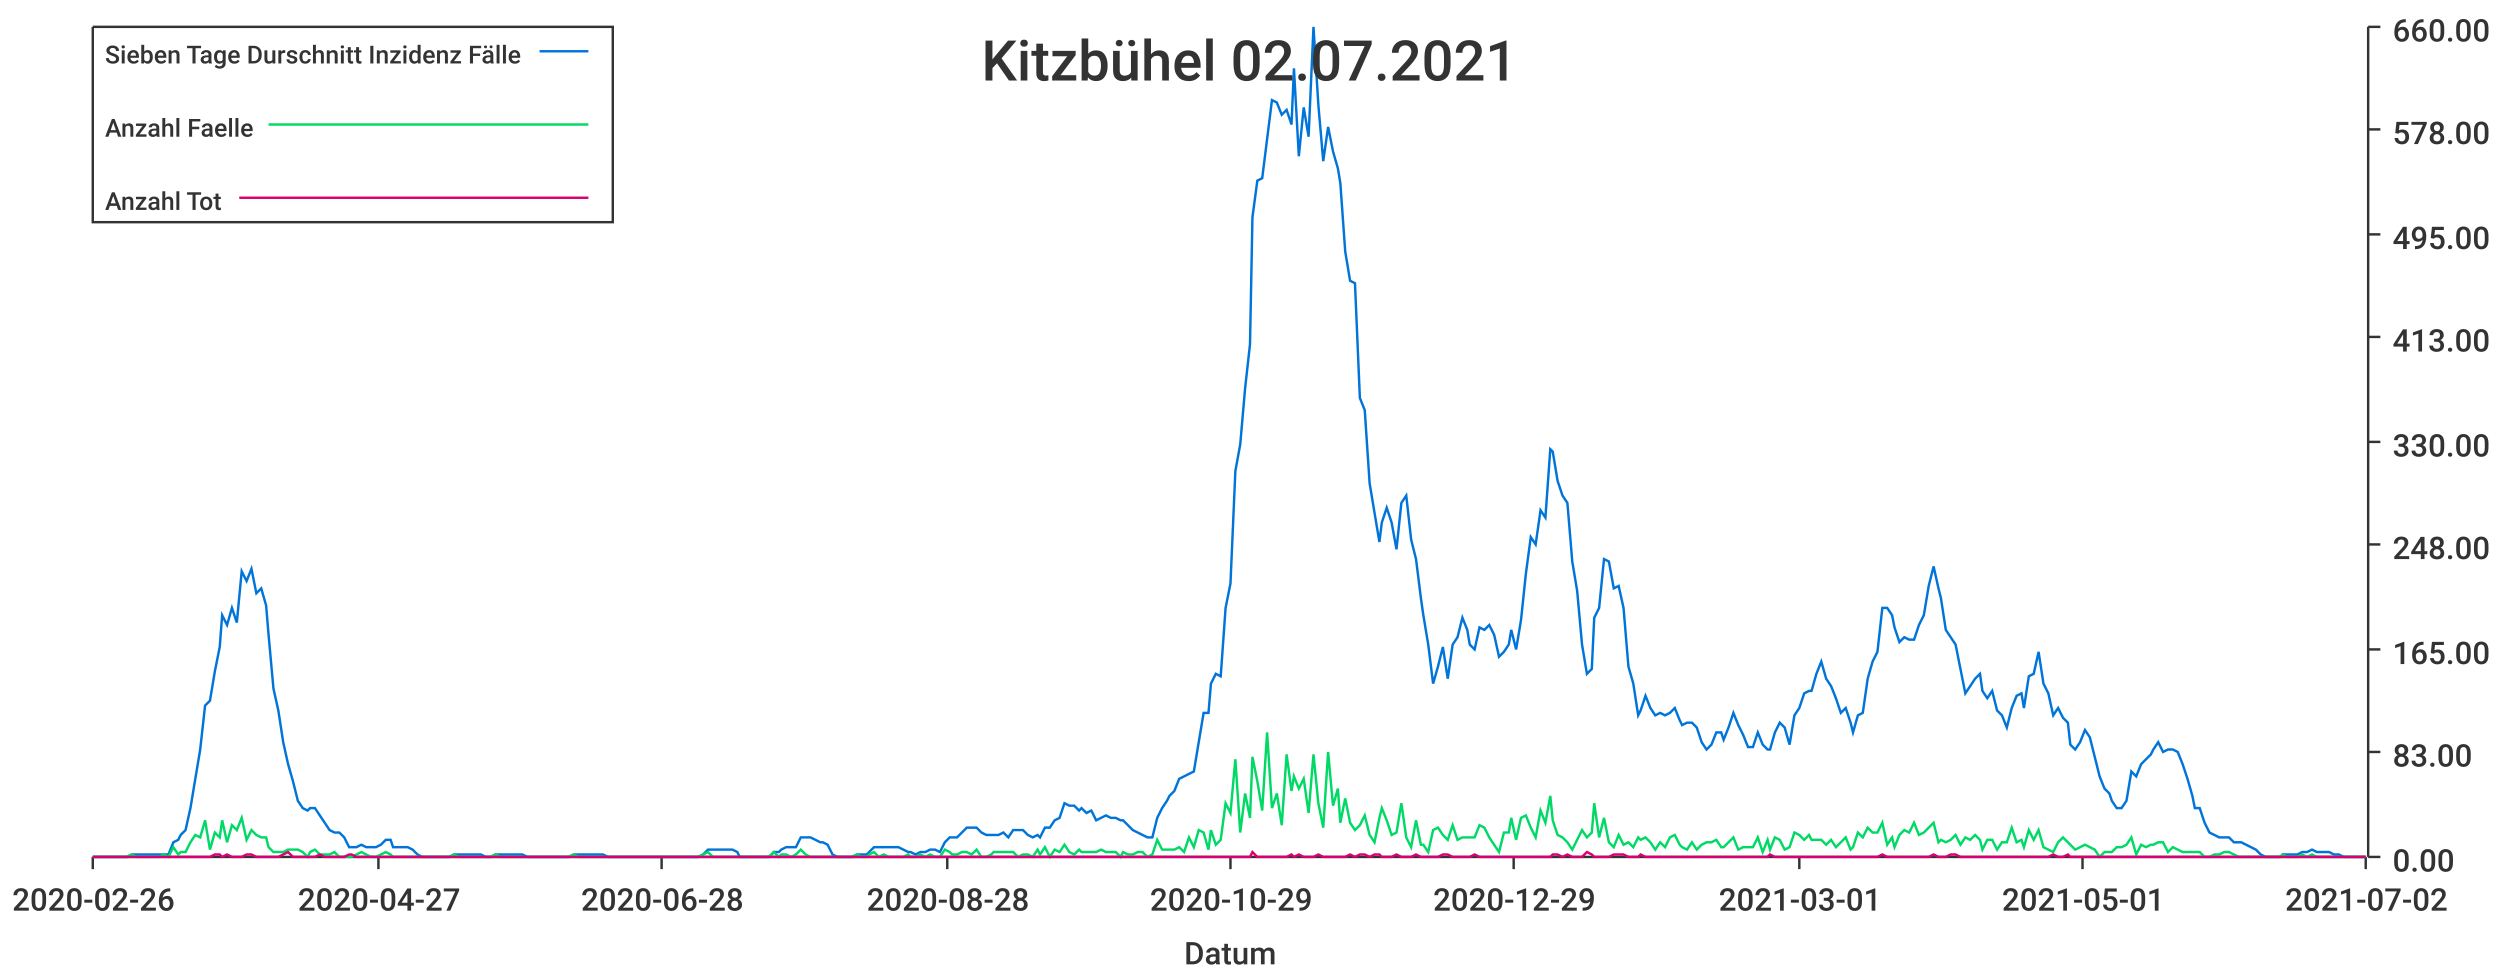
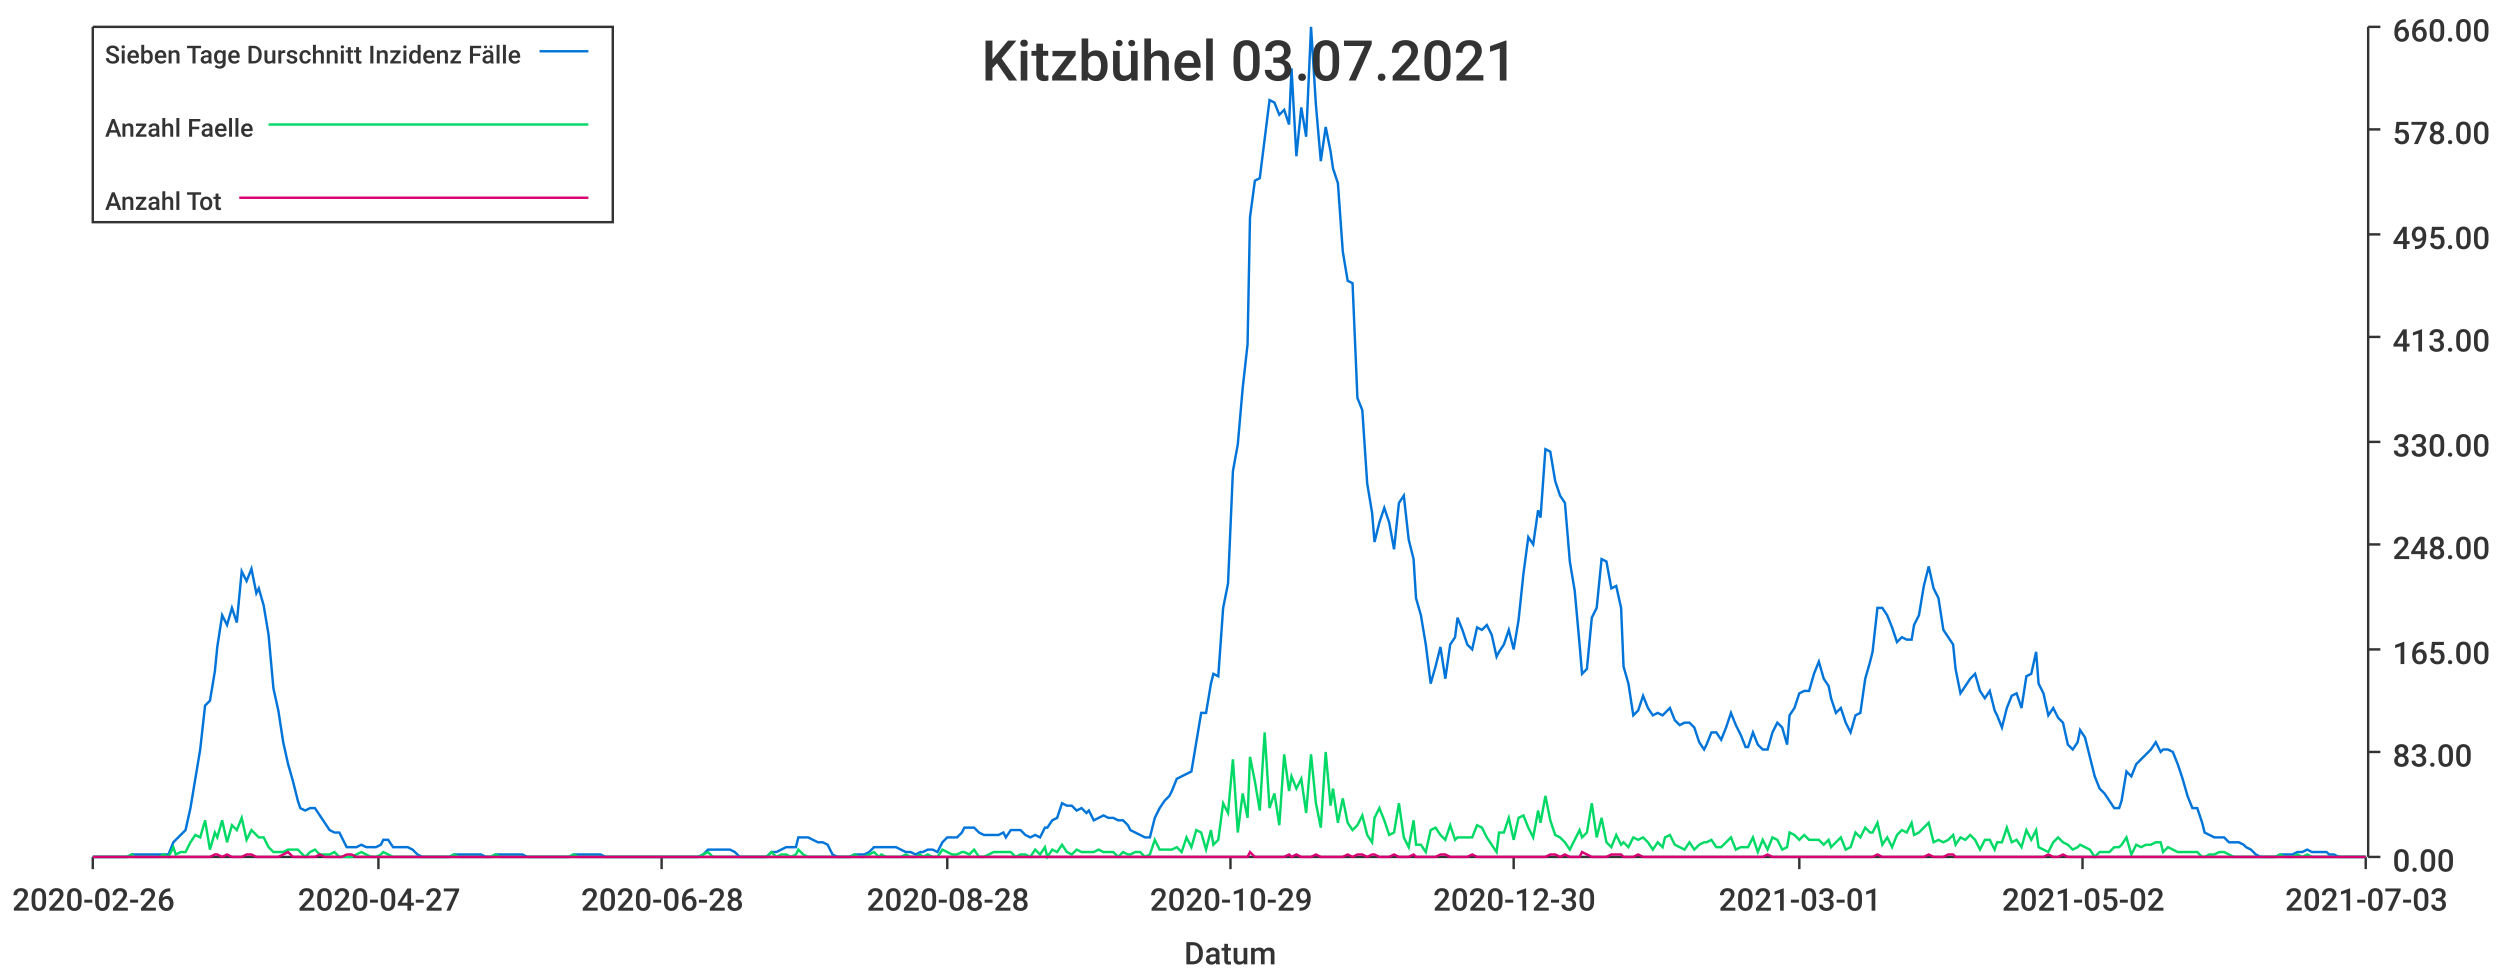
<svg xmlns="http://www.w3.org/2000/svg" width="1024" height="400">\n<path d="M 0 0 L 1024 0 L 1024 400 L 0 400 L 0 0" style="stroke-width:0;stroke:rgba(255,255,255,1.0);fill:rgba(255,255,255,1.0)" />
  <path d="M 38 11 L 969 11 L 969 351 L 38 351 L 38 11" style="stroke-width:0;stroke:rgba(255,255,255,1.0);fill:rgba(255,255,255,1.0)" />
  <path d="M 38 351 L 969 351" style="stroke-width:1;stroke:rgba(51,51,51,1.0);fill:none" />
  <path d="M 38 351 L 38 356" style="stroke-width:1;stroke:rgba(51,51,51,1.0);fill:none" />
  <text x="5" y="373" style="stroke-width:0;stroke:none;fill:rgba(51,51,51,1.0);font-size:12.8px;font-family:'Roboto Medium',sans-serif">2020-02-26</text>
  <path d="M 155 351 L 155 356" style="stroke-width:1;stroke:rgba(51,51,51,1.0);fill:none" />
  <text x="122" y="373" style="stroke-width:0;stroke:none;fill:rgba(51,51,51,1.0);font-size:12.8px;font-family:'Roboto Medium',sans-serif">2020-04-27</text>
  <path d="M 271 351 L 271 356" style="stroke-width:1;stroke:rgba(51,51,51,1.0);fill:none" />
  <text x="238" y="373" style="stroke-width:0;stroke:none;fill:rgba(51,51,51,1.0);font-size:12.8px;font-family:'Roboto Medium',sans-serif">2020-06-28</text>
  <path d="M 388 351 L 388 356" style="stroke-width:1;stroke:rgba(51,51,51,1.0);fill:none" />
  <text x="355" y="373" style="stroke-width:0;stroke:none;fill:rgba(51,51,51,1.0);font-size:12.8px;font-family:'Roboto Medium',sans-serif">2020-08-28</text>
  <path d="M 504 351 L 504 356" style="stroke-width:1;stroke:rgba(51,51,51,1.0);fill:none" />
  <text x="471" y="373" style="stroke-width:0;stroke:none;fill:rgba(51,51,51,1.0);font-size:12.8px;font-family:'Roboto Medium',sans-serif">2020-10-29</text>
  <path d="M 620 351 L 620 356" style="stroke-width:1;stroke:rgba(51,51,51,1.0);fill:none" />
-   <text x="587" y="373" style="stroke-width:0;stroke:none;fill:rgba(51,51,51,1.0);font-size:12.8px;font-family:'Roboto Medium',sans-serif">2020-12-29</text>
+   <text x="587" y="373" style="stroke-width:0;stroke:none;fill:rgba(51,51,51,1.0);font-size:12.8px;font-family:'Roboto Medium',sans-serif">2020-12-30</text>
  <path d="M 737 351 L 737 356" style="stroke-width:1;stroke:rgba(51,51,51,1.0);fill:none" />
  <text x="704" y="373" style="stroke-width:0;stroke:none;fill:rgba(51,51,51,1.0);font-size:12.8px;font-family:'Roboto Medium',sans-serif">2021-03-01</text>
  <path d="M 853 351 L 853 356" style="stroke-width:1;stroke:rgba(51,51,51,1.0);fill:none" />
-   <text x="820" y="373" style="stroke-width:0;stroke:none;fill:rgba(51,51,51,1.0);font-size:12.8px;font-family:'Roboto Medium',sans-serif">2021-05-01</text>
+   <text x="820" y="373" style="stroke-width:0;stroke:none;fill:rgba(51,51,51,1.0);font-size:12.8px;font-family:'Roboto Medium',sans-serif">2021-05-02</text>
  <path d="M 969 351 L 969 356" style="stroke-width:1;stroke:rgba(51,51,51,1.0);fill:none" />
-   <text x="936" y="373" style="stroke-width:0;stroke:none;fill:rgba(51,51,51,1.0);font-size:12.8px;font-family:'Roboto Medium',sans-serif">2021-07-02</text>
+   <text x="936" y="373" style="stroke-width:0;stroke:none;fill:rgba(51,51,51,1.0);font-size:12.8px;font-family:'Roboto Medium',sans-serif">2021-07-03</text>
  <text x="485" y="395" style="stroke-width:0;stroke:none;fill:rgba(51,51,51,1.0);font-size:12.8px;font-family:'Roboto Medium',sans-serif">Datum</text>
  <path d="M 970 351 L 970 11" style="stroke-width:1;stroke:rgba(51,51,51,1.0);fill:none" />
  <path d="M 970 351 L 975 351" style="stroke-width:1;stroke:rgba(51,51,51,1.0);fill:none" />
  <text x="980" y="357" style="stroke-width:0;stroke:none;fill:rgba(51,51,51,1.0);font-size:12.8px;font-family:'Roboto Medium',sans-serif">0.00</text>
  <path d="M 970 308 L 975 308" style="stroke-width:1;stroke:rgba(51,51,51,1.0);fill:none" />
  <text x="980" y="314" style="stroke-width:0;stroke:none;fill:rgba(51,51,51,1.0);font-size:12.8px;font-family:'Roboto Medium',sans-serif">83.00</text>
  <path d="M 970 266 L 975 266" style="stroke-width:1;stroke:rgba(51,51,51,1.0);fill:none" />
  <text x="980" y="272" style="stroke-width:0;stroke:none;fill:rgba(51,51,51,1.0);font-size:12.8px;font-family:'Roboto Medium',sans-serif">165.00</text>
  <path d="M 970 223 L 975 223" style="stroke-width:1;stroke:rgba(51,51,51,1.0);fill:none" />
  <text x="980" y="229" style="stroke-width:0;stroke:none;fill:rgba(51,51,51,1.0);font-size:12.8px;font-family:'Roboto Medium',sans-serif">248.00</text>
  <path d="M 970 181 L 975 181" style="stroke-width:1;stroke:rgba(51,51,51,1.0);fill:none" />
  <text x="980" y="187" style="stroke-width:0;stroke:none;fill:rgba(51,51,51,1.0);font-size:12.8px;font-family:'Roboto Medium',sans-serif">330.00</text>
  <path d="M 970 138 L 975 138" style="stroke-width:1;stroke:rgba(51,51,51,1.0);fill:none" />
  <text x="980" y="144" style="stroke-width:0;stroke:none;fill:rgba(51,51,51,1.0);font-size:12.8px;font-family:'Roboto Medium',sans-serif">413.00</text>
  <path d="M 970 96 L 975 96" style="stroke-width:1;stroke:rgba(51,51,51,1.0);fill:none" />
  <text x="980" y="102" style="stroke-width:0;stroke:none;fill:rgba(51,51,51,1.0);font-size:12.8px;font-family:'Roboto Medium',sans-serif">495.00</text>
  <path d="M 970 53 L 975 53" style="stroke-width:1;stroke:rgba(51,51,51,1.0);fill:none" />
  <text x="980" y="59" style="stroke-width:0;stroke:none;fill:rgba(51,51,51,1.0);font-size:12.8px;font-family:'Roboto Medium',sans-serif">578.00</text>
  <path d="M 970 11 L 975 11" style="stroke-width:1;stroke:rgba(51,51,51,1.0);fill:none" />
  <text x="980" y="17" style="stroke-width:0;stroke:none;fill:rgba(51,51,51,1.0);font-size:12.8px;font-family:'Roboto Medium',sans-serif">660.00</text>
-   <path d="M 38 351 L 40 351 L 42 351 L 44 351 L 46 351 L 48 351 L 50 351 L 52 351 L 54 350 L 56 350 L 57 350 L 59 350 L 61 350 L 63 350 L 65 350 L 67 350 L 69 350 L 71 345 L 73 344 L 74 342 L 76 340 L 78 331 L 80 319 L 82 307 L 84 289 L 86 287 L 88 275 L 90 265 L 91 252 L 93 256 L 95 249 L 97 255 L 99 234 L 101 238 L 103 233 L 105 243 L 107 241 L 109 248 L 110 260 L 112 282 L 114 291 L 116 304 L 118 313 L 120 320 L 122 328 L 124 331 L 126 332 L 127 331 L 129 331 L 131 334 L 133 337 L 135 340 L 137 341 L 139 341 L 141 343 L 143 347 L 144 347 L 146 347 L 148 346 L 150 347 L 152 347 L 154 347 L 156 346 L 158 344 L 160 344 L 161 347 L 163 347 L 165 347 L 167 347 L 169 348 L 171 350 L 173 351 L 175 351 L 177 351 L 179 351 L 180 351 L 182 351 L 184 351 L 186 350 L 188 350 L 190 350 L 192 350 L 194 350 L 196 350 L 197 350 L 199 351 L 201 351 L 203 350 L 205 350 L 207 350 L 209 350 L 211 350 L 213 350 L 214 350 L 216 351 L 218 351 L 220 351 L 222 351 L 224 351 L 226 351 L 228 351 L 230 351 L 232 351 L 233 351 L 235 350 L 237 350 L 239 350 L 241 350 L 243 350 L 245 350 L 247 350 L 249 351 L 250 351 L 252 351 L 254 351 L 256 351 L 258 351 L 260 351 L 262 351 L 264 351 L 266 351 L 267 351 L 269 351 L 271 351 L 273 351 L 275 351 L 277 351 L 279 351 L 281 351 L 283 351 L 284 351 L 286 351 L 288 350 L 290 348 L 292 348 L 294 348 L 296 348 L 298 348 L 300 348 L 302 349 L 303 351 L 305 351 L 307 351 L 309 351 L 311 351 L 313 351 L 315 351 L 317 349 L 319 349 L 320 348 L 322 347 L 324 347 L 326 347 L 328 343 L 330 343 L 332 343 L 334 344 L 336 345 L 337 345 L 339 346 L 341 350 L 343 351 L 345 351 L 347 351 L 349 351 L 351 350 L 353 350 L 355 350 L 356 349 L 358 347 L 360 347 L 362 347 L 364 347 L 366 347 L 368 347 L 370 348 L 372 349 L 373 349 L 375 350 L 377 349 L 379 349 L 381 348 L 383 348 L 385 349 L 387 345 L 389 343 L 390 343 L 392 343 L 394 341 L 396 339 L 398 339 L 400 339 L 402 341 L 404 342 L 406 342 L 407 342 L 409 342 L 411 341 L 413 343 L 415 340 L 417 340 L 419 340 L 421 342 L 423 343 L 425 342 L 426 343 L 428 339 L 430 339 L 432 336 L 434 335 L 436 329 L 438 330 L 440 330 L 442 332 L 443 331 L 445 333 L 447 332 L 449 336 L 451 335 L 453 334 L 455 335 L 457 335 L 459 336 L 460 336 L 462 338 L 464 340 L 466 341 L 468 342 L 470 343 L 472 343 L 474 335 L 476 331 L 478 328 L 479 326 L 481 324 L 483 319 L 485 318 L 487 317 L 489 316 L 491 304 L 493 292 L 495 292 L 496 280 L 498 276 L 500 277 L 502 249 L 504 239 L 506 193 L 508 182 L 510 159 L 512 141 L 513 89 L 515 74 L 517 73 L 519 57 L 521 41 L 523 42 L 525 47 L 527 45 L 529 51 L 530 28 L 532 64 L 534 44 L 536 56 L 538 11 L 540 43 L 542 66 L 544 52 L 546 62 L 548 69 L 549 75 L 551 103 L 553 115 L 555 116 L 557 163 L 559 168 L 561 198 L 563 210 L 565 222 L 566 214 L 568 208 L 570 214 L 572 225 L 574 206 L 576 203 L 578 221 L 580 229 L 582 245 L 583 252 L 585 264 L 587 280 L 589 273 L 591 265 L 593 278 L 595 264 L 597 261 L 599 253 L 601 258 L 602 264 L 604 266 L 606 257 L 608 258 L 610 256 L 612 260 L 614 269 L 616 267 L 618 264 L 619 258 L 621 266 L 623 254 L 625 235 L 627 220 L 629 223 L 631 209 L 633 212 L 635 184 L 636 185 L 638 197 L 640 203 L 642 206 L 644 230 L 646 242 L 648 264 L 650 276 L 652 274 L 653 253 L 655 249 L 657 229 L 659 230 L 661 241 L 663 240 L 665 249 L 667 273 L 669 280 L 671 293 L 672 291 L 674 285 L 676 290 L 678 293 L 680 292 L 682 293 L 684 292 L 686 290 L 688 295 L 689 297 L 691 296 L 693 296 L 695 298 L 697 304 L 699 307 L 701 305 L 703 300 L 705 300 L 706 303 L 708 298 L 710 292 L 712 297 L 714 301 L 716 306 L 718 306 L 720 300 L 722 305 L 724 307 L 725 307 L 727 300 L 729 296 L 731 298 L 733 305 L 735 293 L 737 290 L 739 284 L 741 283 L 742 283 L 744 276 L 746 271 L 748 278 L 750 281 L 752 286 L 754 292 L 756 290 L 758 296 L 759 300 L 761 293 L 763 292 L 765 278 L 767 271 L 769 267 L 771 249 L 773 249 L 775 252 L 776 257 L 778 263 L 780 261 L 782 262 L 784 262 L 786 256 L 788 252 L 790 240 L 792 232 L 794 241 L 795 245 L 797 258 L 799 261 L 801 264 L 803 274 L 805 284 L 807 281 L 809 278 L 811 276 L 812 283 L 814 286 L 816 283 L 818 291 L 820 293 L 822 298 L 824 290 L 826 285 L 828 284 L 829 290 L 831 277 L 833 276 L 835 267 L 837 280 L 839 284 L 841 293 L 843 290 L 845 294 L 847 296 L 848 305 L 850 307 L 852 304 L 854 299 L 856 302 L 858 310 L 860 318 L 862 323 L 864 325 L 865 328 L 867 331 L 869 331 L 871 328 L 873 316 L 875 318 L 877 313 L 879 311 L 881 309 L 882 307 L 884 304 L 886 308 L 888 307 L 890 307 L 892 308 L 894 313 L 896 319 L 898 326 L 899 331 L 901 331 L 903 337 L 905 341 L 907 342 L 909 343 L 911 343 L 913 343 L 915 345 L 917 345 L 918 345 L 920 346 L 922 347 L 924 348 L 926 350 L 928 351 L 930 351 L 932 351 L 934 351 L 935 350 L 937 350 L 939 350 L 941 350 L 943 349 L 945 349 L 947 348 L 949 349 L 951 349 L 952 349 L 954 349 L 956 350 L 958 350 L 960 351 L 962 351 L 964 351 L 966 351 L 968 351 L 969 351" style="stroke-width:1;stroke:rgba(0,116,217,1.0);fill:none" />
-   <path d="M 38 351 L 40 351 L 42 351 L 44 351 L 46 351 L 48 351 L 50 351 L 52 351 L 54 350 L 56 351 L 57 351 L 59 351 L 61 351 L 63 351 L 65 351 L 67 350 L 69 351 L 71 347 L 73 350 L 74 349 L 76 349 L 78 345 L 80 342 L 82 343 L 84 336 L 86 348 L 88 341 L 90 343 L 91 336 L 93 345 L 95 338 L 97 340 L 99 335 L 101 344 L 103 340 L 105 342 L 107 343 L 109 343 L 110 347 L 112 349 L 114 349 L 116 349 L 118 348 L 120 348 L 122 348 L 124 349 L 126 351 L 127 349 L 129 348 L 131 350 L 133 350 L 135 350 L 137 349 L 139 351 L 141 351 L 143 351 L 144 351 L 146 350 L 148 349 L 150 350 L 152 351 L 154 351 L 156 350 L 158 349 L 160 350 L 161 351 L 163 351 L 165 351 L 167 351 L 169 351 L 171 351 L 173 351 L 175 351 L 177 351 L 179 351 L 180 351 L 182 351 L 184 351 L 186 350 L 188 351 L 190 351 L 192 351 L 194 351 L 196 351 L 197 351 L 199 351 L 201 351 L 203 350 L 205 351 L 207 351 L 209 351 L 211 351 L 213 351 L 214 351 L 216 351 L 218 351 L 220 351 L 222 351 L 224 351 L 226 351 L 228 351 L 230 351 L 232 351 L 233 351 L 235 350 L 237 351 L 239 351 L 241 351 L 243 351 L 245 351 L 247 351 L 249 351 L 250 351 L 252 351 L 254 351 L 256 351 L 258 351 L 260 351 L 262 351 L 264 351 L 266 351 L 267 351 L 269 351 L 271 351 L 273 351 L 275 351 L 277 351 L 279 351 L 281 351 L 283 351 L 284 351 L 286 351 L 288 350 L 290 349 L 292 351 L 294 351 L 296 351 L 298 351 L 300 351 L 302 351 L 303 351 L 305 351 L 307 351 L 309 351 L 311 351 L 313 351 L 315 351 L 317 349 L 319 351 L 320 350 L 322 350 L 324 351 L 326 350 L 328 348 L 330 350 L 332 351 L 334 351 L 336 351 L 337 351 L 339 351 L 341 351 L 343 351 L 345 351 L 347 351 L 349 351 L 351 350 L 353 351 L 355 351 L 356 350 L 358 349 L 360 351 L 362 350 L 364 351 L 366 351 L 368 351 L 370 351 L 372 350 L 373 351 L 375 351 L 377 350 L 379 351 L 381 350 L 383 351 L 385 351 L 387 348 L 389 349 L 390 350 L 392 350 L 394 349 L 396 349 L 398 350 L 400 348 L 402 351 L 404 351 L 406 350 L 407 349 L 409 349 L 411 349 L 413 349 L 415 349 L 417 351 L 419 350 L 421 350 L 423 351 L 425 348 L 426 350 L 428 347 L 430 351 L 432 348 L 434 349 L 436 346 L 438 349 L 440 350 L 442 348 L 443 349 L 445 349 L 447 349 L 449 349 L 451 348 L 453 349 L 455 349 L 457 349 L 459 351 L 460 349 L 462 350 L 464 350 L 466 349 L 468 349 L 470 351 L 472 350 L 474 344 L 476 348 L 478 348 L 479 348 L 481 348 L 483 347 L 485 349 L 487 343 L 489 347 L 491 340 L 493 341 L 495 348 L 496 340 L 498 346 L 500 344 L 502 329 L 504 333 L 506 311 L 508 341 L 510 325 L 512 335 L 513 310 L 515 320 L 517 332 L 519 300 L 521 331 L 523 325 L 525 338 L 527 309 L 529 324 L 530 318 L 532 323 L 534 319 L 536 333 L 538 309 L 540 329 L 542 339 L 544 308 L 546 330 L 548 323 L 549 337 L 551 327 L 553 337 L 555 340 L 557 338 L 559 334 L 561 342 L 563 345 L 565 335 L 566 331 L 568 336 L 570 342 L 572 341 L 574 329 L 576 343 L 578 347 L 580 336 L 582 346 L 583 346 L 585 349 L 587 340 L 589 339 L 591 342 L 593 344 L 595 338 L 597 344 L 599 343 L 601 343 L 602 343 L 604 343 L 606 338 L 608 339 L 610 343 L 612 346 L 614 349 L 616 341 L 618 341 L 619 335 L 621 344 L 623 335 L 625 334 L 627 339 L 629 343 L 631 332 L 633 337 L 635 326 L 636 336 L 638 342 L 640 343 L 642 345 L 644 348 L 646 344 L 648 340 L 650 343 L 652 341 L 653 329 L 655 343 L 657 335 L 659 345 L 661 347 L 663 342 L 665 346 L 667 345 L 669 347 L 671 343 L 672 344 L 674 343 L 676 345 L 678 348 L 680 345 L 682 347 L 684 343 L 686 342 L 688 346 L 689 347 L 691 348 L 693 345 L 695 348 L 697 346 L 699 345 L 701 345 L 703 344 L 705 347 L 706 347 L 708 345 L 710 343 L 712 348 L 714 347 L 716 347 L 718 347 L 720 343 L 722 349 L 724 344 L 725 348 L 727 343 L 729 344 L 731 348 L 733 347 L 735 341 L 737 342 L 739 344 L 741 342 L 742 344 L 744 344 L 746 344 L 748 346 L 750 344 L 752 347 L 754 345 L 756 343 L 758 348 L 759 347 L 761 341 L 763 343 L 765 339 L 767 341 L 769 341 L 771 337 L 773 346 L 775 343 L 776 347 L 778 342 L 780 340 L 782 341 L 784 337 L 786 342 L 788 341 L 790 339 L 792 337 L 794 345 L 795 344 L 797 345 L 799 344 L 801 342 L 803 346 L 805 343 L 807 344 L 809 342 L 811 344 L 812 348 L 814 344 L 816 344 L 818 348 L 820 345 L 822 345 L 824 339 L 826 345 L 828 344 L 829 347 L 831 340 L 833 344 L 835 340 L 837 347 L 839 348 L 841 349 L 843 345 L 845 343 L 847 345 L 848 346 L 850 348 L 852 347 L 854 346 L 856 347 L 858 348 L 860 351 L 862 349 L 864 349 L 865 349 L 867 347 L 869 347 L 871 346 L 873 343 L 875 350 L 877 346 L 879 347 L 881 346 L 882 346 L 884 345 L 886 345 L 888 349 L 890 347 L 892 348 L 894 349 L 896 349 L 898 349 L 899 349 L 901 349 L 903 351 L 905 351 L 907 350 L 909 350 L 911 349 L 913 349 L 915 350 L 917 351 L 918 351 L 920 351 L 922 351 L 924 351 L 926 351 L 928 351 L 930 351 L 932 351 L 934 351 L 935 350 L 937 351 L 939 351 L 941 351 L 943 350 L 945 351 L 947 350 L 949 351 L 951 351 L 952 351 L 954 351 L 956 351 L 958 351 L 960 351 L 962 351 L 964 351 L 966 351 L 968 351 L 969 351" style="stroke-width:1;stroke:rgba(0,217,101,1.0);fill:none" />
-   <path d="M 38 351 L 40 351 L 42 351 L 44 351 L 46 351 L 48 351 L 50 351 L 52 351 L 54 351 L 56 351 L 57 351 L 59 351 L 61 351 L 63 351 L 65 351 L 67 351 L 69 351 L 71 351 L 73 351 L 74 351 L 76 351 L 78 351 L 80 351 L 82 351 L 84 351 L 86 351 L 88 350 L 90 350 L 91 351 L 93 350 L 95 351 L 97 351 L 99 351 L 101 350 L 103 350 L 105 351 L 107 351 L 109 351 L 110 351 L 112 351 L 114 351 L 116 350 L 118 349 L 120 351 L 122 351 L 124 351 L 126 351 L 127 351 L 129 351 L 131 350 L 133 351 L 135 351 L 137 351 L 139 351 L 141 351 L 143 350 L 144 350 L 146 351 L 148 351 L 150 351 L 152 351 L 154 351 L 156 351 L 158 351 L 160 351 L 161 351 L 163 351 L 165 351 L 167 351 L 169 351 L 171 351 L 173 351 L 175 351 L 177 351 L 179 351 L 180 351 L 182 351 L 184 351 L 186 351 L 188 351 L 190 351 L 192 351 L 194 351 L 196 351 L 197 351 L 199 351 L 201 351 L 203 351 L 205 351 L 207 351 L 209 351 L 211 351 L 213 351 L 214 351 L 216 351 L 218 351 L 220 351 L 222 351 L 224 351 L 226 351 L 228 351 L 230 351 L 232 351 L 233 351 L 235 351 L 237 351 L 239 351 L 241 351 L 243 351 L 245 351 L 247 351 L 249 351 L 250 351 L 252 351 L 254 351 L 256 351 L 258 351 L 260 351 L 262 351 L 264 351 L 266 351 L 267 351 L 269 351 L 271 351 L 273 351 L 275 351 L 277 351 L 279 351 L 281 351 L 283 351 L 284 351 L 286 351 L 288 351 L 290 351 L 292 351 L 294 351 L 296 351 L 298 351 L 300 351 L 302 351 L 303 351 L 305 351 L 307 351 L 309 351 L 311 351 L 313 351 L 315 351 L 317 351 L 319 351 L 320 351 L 322 351 L 324 351 L 326 351 L 328 351 L 330 351 L 332 351 L 334 351 L 336 351 L 337 351 L 339 351 L 341 351 L 343 351 L 345 351 L 347 351 L 349 351 L 351 351 L 353 351 L 355 351 L 356 351 L 358 351 L 360 351 L 362 351 L 364 351 L 366 351 L 368 351 L 370 351 L 372 351 L 373 351 L 375 351 L 377 351 L 379 351 L 381 351 L 383 351 L 385 351 L 387 351 L 389 351 L 390 351 L 392 351 L 394 351 L 396 351 L 398 351 L 400 351 L 402 351 L 404 351 L 406 351 L 407 351 L 409 351 L 411 351 L 413 351 L 415 351 L 417 351 L 419 351 L 421 351 L 423 351 L 425 351 L 426 351 L 428 351 L 430 351 L 432 351 L 434 351 L 436 351 L 438 351 L 440 351 L 442 351 L 443 351 L 445 351 L 447 351 L 449 351 L 451 351 L 453 351 L 455 351 L 457 351 L 459 351 L 460 351 L 462 351 L 464 351 L 466 351 L 468 351 L 470 351 L 472 351 L 474 351 L 476 351 L 478 351 L 479 351 L 481 351 L 483 351 L 485 351 L 487 351 L 489 351 L 491 351 L 493 351 L 495 351 L 496 351 L 498 351 L 500 351 L 502 351 L 504 351 L 506 351 L 508 351 L 510 351 L 512 351 L 513 349 L 515 351 L 517 351 L 519 351 L 521 351 L 523 351 L 525 351 L 527 351 L 529 350 L 530 351 L 532 350 L 534 351 L 536 351 L 538 351 L 540 350 L 542 351 L 544 351 L 546 351 L 548 351 L 549 351 L 551 351 L 553 350 L 555 351 L 557 350 L 559 350 L 561 351 L 563 350 L 565 350 L 566 351 L 568 351 L 570 351 L 572 350 L 574 351 L 576 351 L 578 351 L 580 350 L 582 351 L 583 351 L 585 351 L 587 351 L 589 351 L 591 350 L 593 350 L 595 351 L 597 351 L 599 351 L 601 351 L 602 351 L 604 350 L 606 351 L 608 351 L 610 351 L 612 351 L 614 351 L 616 351 L 618 351 L 619 351 L 621 351 L 623 351 L 625 351 L 627 351 L 629 351 L 631 351 L 633 351 L 635 351 L 636 350 L 638 350 L 640 351 L 642 350 L 644 351 L 646 351 L 648 351 L 650 349 L 652 350 L 653 351 L 655 351 L 657 351 L 659 351 L 661 350 L 663 350 L 665 350 L 667 351 L 669 351 L 671 351 L 672 350 L 674 351 L 676 351 L 678 351 L 680 351 L 682 351 L 684 351 L 686 351 L 688 351 L 689 351 L 691 351 L 693 351 L 695 351 L 697 351 L 699 351 L 701 351 L 703 351 L 705 351 L 706 351 L 708 351 L 710 351 L 712 351 L 714 351 L 716 351 L 718 351 L 720 351 L 722 351 L 724 351 L 725 350 L 727 351 L 729 351 L 731 351 L 733 351 L 735 351 L 737 351 L 739 351 L 741 351 L 742 351 L 744 351 L 746 351 L 748 351 L 750 351 L 752 351 L 754 351 L 756 351 L 758 351 L 759 351 L 761 351 L 763 351 L 765 351 L 767 351 L 769 351 L 771 350 L 773 351 L 775 351 L 776 351 L 778 351 L 780 351 L 782 351 L 784 351 L 786 351 L 788 351 L 790 351 L 792 350 L 794 351 L 795 351 L 797 351 L 799 350 L 801 350 L 803 351 L 805 351 L 807 351 L 809 351 L 811 351 L 812 351 L 814 351 L 816 351 L 818 351 L 820 351 L 822 351 L 824 351 L 826 351 L 828 351 L 829 351 L 831 351 L 833 351 L 835 351 L 837 351 L 839 351 L 841 350 L 843 351 L 845 351 L 847 350 L 848 351 L 850 351 L 852 351 L 854 351 L 856 351 L 858 351 L 860 351 L 862 351 L 864 351 L 865 351 L 867 351 L 869 351 L 871 351 L 873 351 L 875 351 L 877 351 L 879 351 L 881 351 L 882 351 L 884 351 L 886 351 L 888 351 L 890 351 L 892 351 L 894 351 L 896 351 L 898 351 L 899 351 L 901 351 L 903 351 L 905 351 L 907 351 L 909 351 L 911 351 L 913 351 L 915 351 L 917 351 L 918 351 L 920 351 L 922 351 L 924 351 L 926 351 L 928 351 L 930 351 L 932 351 L 934 351 L 935 351 L 937 351 L 939 351 L 941 351 L 943 351 L 945 351 L 947 351 L 949 351 L 951 351 L 952 351 L 954 351 L 956 351 L 958 351 L 960 351 L 962 351 L 964 351 L 966 351 L 968 351 L 969 351" style="stroke-width:1;stroke:rgba(217,0,116,1.0);fill:none" />
-   <text x="402" y="33" style="stroke-width:0;stroke:none;fill:rgba(51,51,51,1.0);font-size:23.0px;font-family:'Roboto Medium',sans-serif">Kitzbühel 02.07.2021</text>
+   <path d="M 38 351 L 40 351 L 42 351 L 44 351 L 46 351 L 48 351 L 50 351 L 52 351 L 54 350 L 55 350 L 57 350 L 59 350 L 61 350 L 63 350 L 65 350 L 67 350 L 69 350 L 71 345 L 72 344 L 74 342 L 76 340 L 78 331 L 80 319 L 82 307 L 84 289 L 86 287 L 88 275 L 89 265 L 91 252 L 93 256 L 95 249 L 97 255 L 99 234 L 101 238 L 103 233 L 105 243 L 106 241 L 108 248 L 110 260 L 112 282 L 114 291 L 116 304 L 118 313 L 120 320 L 122 328 L 123 331 L 125 332 L 127 331 L 129 331 L 131 334 L 133 337 L 135 340 L 137 341 L 139 341 L 140 343 L 142 347 L 144 347 L 146 347 L 148 346 L 150 347 L 152 347 L 154 347 L 156 346 L 157 344 L 159 344 L 161 347 L 163 347 L 165 347 L 167 347 L 169 348 L 171 350 L 173 351 L 174 351 L 176 351 L 178 351 L 180 351 L 182 351 L 184 351 L 186 350 L 188 350 L 190 350 L 191 350 L 193 350 L 195 350 L 197 350 L 199 351 L 201 351 L 203 350 L 205 350 L 207 350 L 208 350 L 210 350 L 212 350 L 214 350 L 216 351 L 218 351 L 220 351 L 222 351 L 224 351 L 225 351 L 227 351 L 229 351 L 231 351 L 233 351 L 235 350 L 237 350 L 239 350 L 241 350 L 242 350 L 244 350 L 246 350 L 248 351 L 250 351 L 252 351 L 254 351 L 256 351 L 258 351 L 259 351 L 261 351 L 263 351 L 265 351 L 267 351 L 269 351 L 271 351 L 273 351 L 275 351 L 276 351 L 278 351 L 280 351 L 282 351 L 284 351 L 286 351 L 288 350 L 290 348 L 292 348 L 293 348 L 295 348 L 297 348 L 299 348 L 301 349 L 303 351 L 305 351 L 307 351 L 309 351 L 310 351 L 312 351 L 314 351 L 316 349 L 318 349 L 320 348 L 322 347 L 324 347 L 326 347 L 327 343 L 329 343 L 331 343 L 333 344 L 335 345 L 337 345 L 339 346 L 341 350 L 343 351 L 344 351 L 346 351 L 348 351 L 350 350 L 352 350 L 354 350 L 356 349 L 358 347 L 360 347 L 361 347 L 363 347 L 365 347 L 367 347 L 369 348 L 371 349 L 373 349 L 375 350 L 377 349 L 378 349 L 380 348 L 382 348 L 384 349 L 386 345 L 388 343 L 390 343 L 392 343 L 394 341 L 395 339 L 397 339 L 399 339 L 401 341 L 403 342 L 405 342 L 407 342 L 409 342 L 411 341 L 412 343 L 414 340 L 416 340 L 418 340 L 420 342 L 422 343 L 424 342 L 426 343 L 428 339 L 429 339 L 431 336 L 433 335 L 435 329 L 437 330 L 439 330 L 441 332 L 443 331 L 445 333 L 446 332 L 448 336 L 450 335 L 452 334 L 454 335 L 456 335 L 458 336 L 460 336 L 462 338 L 463 340 L 465 341 L 467 342 L 469 343 L 471 343 L 473 335 L 475 331 L 477 328 L 479 326 L 480 324 L 482 319 L 484 318 L 486 317 L 488 316 L 490 304 L 492 292 L 494 292 L 496 280 L 497 276 L 499 277 L 501 249 L 503 239 L 505 193 L 507 182 L 509 159 L 511 141 L 512 89 L 514 74 L 516 73 L 518 57 L 520 41 L 522 42 L 524 47 L 526 45 L 528 51 L 529 28 L 531 64 L 533 44 L 535 56 L 537 11 L 539 43 L 541 66 L 543 52 L 545 62 L 546 69 L 548 75 L 550 103 L 552 115 L 554 116 L 556 163 L 558 168 L 560 198 L 562 210 L 563 222 L 565 214 L 567 208 L 569 214 L 571 225 L 573 206 L 575 203 L 577 221 L 579 229 L 580 245 L 582 252 L 584 264 L 586 280 L 588 273 L 590 265 L 592 278 L 594 264 L 596 261 L 597 253 L 599 258 L 601 264 L 603 266 L 605 257 L 607 258 L 609 256 L 611 260 L 613 269 L 614 267 L 616 264 L 618 258 L 620 266 L 622 254 L 624 235 L 626 220 L 628 223 L 630 209 L 631 212 L 633 184 L 635 185 L 637 197 L 639 203 L 641 206 L 643 230 L 645 242 L 647 264 L 648 276 L 650 274 L 652 253 L 654 249 L 656 229 L 658 230 L 660 241 L 662 240 L 664 249 L 665 273 L 667 280 L 669 293 L 671 291 L 673 285 L 675 290 L 677 293 L 679 292 L 681 293 L 682 292 L 684 290 L 686 295 L 688 297 L 690 296 L 692 296 L 694 298 L 696 304 L 698 307 L 699 305 L 701 300 L 703 300 L 705 303 L 707 298 L 709 292 L 711 297 L 713 301 L 715 306 L 716 306 L 718 300 L 720 305 L 722 307 L 724 307 L 726 300 L 728 296 L 730 298 L 732 305 L 733 293 L 735 290 L 737 284 L 739 283 L 741 283 L 743 276 L 745 271 L 747 278 L 749 281 L 750 286 L 752 292 L 754 290 L 756 296 L 758 300 L 760 293 L 762 292 L 764 278 L 766 271 L 767 267 L 769 249 L 771 249 L 773 252 L 775 257 L 777 263 L 779 261 L 781 262 L 783 262 L 784 256 L 786 252 L 788 240 L 790 232 L 792 241 L 794 245 L 796 258 L 798 261 L 800 264 L 801 274 L 803 284 L 805 281 L 807 278 L 809 276 L 811 283 L 813 286 L 815 283 L 817 291 L 818 293 L 820 298 L 822 290 L 824 285 L 826 284 L 828 290 L 830 277 L 832 276 L 834 267 L 835 280 L 837 284 L 839 293 L 841 290 L 843 294 L 845 296 L 847 305 L 849 307 L 851 304 L 852 299 L 854 302 L 856 310 L 858 318 L 860 323 L 862 325 L 864 328 L 866 331 L 868 331 L 869 328 L 871 316 L 873 318 L 875 313 L 877 311 L 879 309 L 881 307 L 883 304 L 885 308 L 886 307 L 888 307 L 890 308 L 892 313 L 894 319 L 896 326 L 898 331 L 900 331 L 902 337 L 903 341 L 905 342 L 907 343 L 909 343 L 911 343 L 913 345 L 915 345 L 917 345 L 919 346 L 920 347 L 922 348 L 924 350 L 926 351 L 928 351 L 930 351 L 932 351 L 934 350 L 936 350 L 937 350 L 939 350 L 941 349 L 943 349 L 945 348 L 947 349 L 949 349 L 951 349 L 953 349 L 954 350 L 956 350 L 958 351 L 960 351 L 962 351 L 964 351 L 966 351 L 968 351 L 969 351" style="stroke-width:1;stroke:rgba(0,116,217,1.0);fill:none" />
+   <path d="M 38 351 L 40 351 L 42 351 L 44 351 L 46 351 L 48 351 L 50 351 L 52 351 L 54 350 L 55 351 L 57 351 L 59 351 L 61 351 L 63 351 L 65 351 L 67 350 L 69 351 L 71 347 L 72 350 L 74 349 L 76 349 L 78 345 L 80 342 L 82 343 L 84 336 L 86 348 L 88 341 L 89 343 L 91 336 L 93 345 L 95 338 L 97 340 L 99 335 L 101 344 L 103 340 L 105 342 L 106 343 L 108 343 L 110 347 L 112 349 L 114 349 L 116 349 L 118 348 L 120 348 L 122 348 L 123 349 L 125 351 L 127 349 L 129 348 L 131 350 L 133 350 L 135 350 L 137 349 L 139 351 L 140 351 L 142 351 L 144 351 L 146 350 L 148 349 L 150 350 L 152 351 L 154 351 L 156 350 L 157 349 L 159 350 L 161 351 L 163 351 L 165 351 L 167 351 L 169 351 L 171 351 L 173 351 L 174 351 L 176 351 L 178 351 L 180 351 L 182 351 L 184 351 L 186 350 L 188 351 L 190 351 L 191 351 L 193 351 L 195 351 L 197 351 L 199 351 L 201 351 L 203 350 L 205 351 L 207 351 L 208 351 L 210 351 L 212 351 L 214 351 L 216 351 L 218 351 L 220 351 L 222 351 L 224 351 L 225 351 L 227 351 L 229 351 L 231 351 L 233 351 L 235 350 L 237 351 L 239 351 L 241 351 L 242 351 L 244 351 L 246 351 L 248 351 L 250 351 L 252 351 L 254 351 L 256 351 L 258 351 L 259 351 L 261 351 L 263 351 L 265 351 L 267 351 L 269 351 L 271 351 L 273 351 L 275 351 L 276 351 L 278 351 L 280 351 L 282 351 L 284 351 L 286 351 L 288 350 L 290 349 L 292 351 L 293 351 L 295 351 L 297 351 L 299 351 L 301 351 L 303 351 L 305 351 L 307 351 L 309 351 L 310 351 L 312 351 L 314 351 L 316 349 L 318 351 L 320 350 L 322 350 L 324 351 L 326 350 L 327 348 L 329 350 L 331 351 L 333 351 L 335 351 L 337 351 L 339 351 L 341 351 L 343 351 L 344 351 L 346 351 L 348 351 L 350 350 L 352 351 L 354 351 L 356 350 L 358 349 L 360 351 L 361 350 L 363 351 L 365 351 L 367 351 L 369 351 L 371 350 L 373 351 L 375 351 L 377 350 L 378 351 L 380 350 L 382 351 L 384 351 L 386 348 L 388 349 L 390 350 L 392 350 L 394 349 L 395 349 L 397 350 L 399 348 L 401 351 L 403 351 L 405 350 L 407 349 L 409 349 L 411 349 L 412 349 L 414 349 L 416 351 L 418 350 L 420 350 L 422 351 L 424 348 L 426 350 L 428 347 L 429 351 L 431 348 L 433 349 L 435 346 L 437 349 L 439 350 L 441 348 L 443 349 L 445 349 L 446 349 L 448 349 L 450 348 L 452 349 L 454 349 L 456 349 L 458 351 L 460 349 L 462 350 L 463 350 L 465 349 L 467 349 L 469 351 L 471 350 L 473 344 L 475 348 L 477 348 L 479 348 L 480 348 L 482 347 L 484 349 L 486 343 L 488 347 L 490 340 L 492 341 L 494 348 L 496 340 L 497 346 L 499 344 L 501 329 L 503 333 L 505 311 L 507 341 L 509 325 L 511 335 L 512 310 L 514 320 L 516 332 L 518 300 L 520 331 L 522 325 L 524 338 L 526 309 L 528 324 L 529 318 L 531 323 L 533 319 L 535 333 L 537 309 L 539 329 L 541 339 L 543 308 L 545 330 L 546 323 L 548 337 L 550 327 L 552 337 L 554 340 L 556 338 L 558 334 L 560 342 L 562 345 L 563 335 L 565 331 L 567 336 L 569 342 L 571 341 L 573 329 L 575 343 L 577 347 L 579 336 L 580 346 L 582 346 L 584 349 L 586 340 L 588 339 L 590 342 L 592 344 L 594 338 L 596 344 L 597 343 L 599 343 L 601 343 L 603 343 L 605 338 L 607 339 L 609 343 L 611 346 L 613 349 L 614 341 L 616 341 L 618 335 L 620 344 L 622 335 L 624 334 L 626 339 L 628 343 L 630 332 L 631 337 L 633 326 L 635 336 L 637 342 L 639 343 L 641 345 L 643 348 L 645 344 L 647 340 L 648 343 L 650 341 L 652 329 L 654 343 L 656 335 L 658 345 L 660 347 L 662 342 L 664 346 L 665 345 L 667 347 L 669 343 L 671 344 L 673 343 L 675 345 L 677 348 L 679 345 L 681 347 L 682 343 L 684 342 L 686 346 L 688 347 L 690 348 L 692 345 L 694 348 L 696 346 L 698 345 L 699 345 L 701 344 L 703 347 L 705 347 L 707 345 L 709 343 L 711 348 L 713 347 L 715 347 L 716 347 L 718 343 L 720 349 L 722 344 L 724 348 L 726 343 L 728 344 L 730 348 L 732 347 L 733 341 L 735 342 L 737 344 L 739 342 L 741 344 L 743 344 L 745 344 L 747 346 L 749 344 L 750 347 L 752 345 L 754 343 L 756 348 L 758 347 L 760 341 L 762 343 L 764 339 L 766 341 L 767 341 L 769 337 L 771 346 L 773 343 L 775 347 L 777 342 L 779 340 L 781 341 L 783 337 L 784 342 L 786 341 L 788 339 L 790 337 L 792 345 L 794 344 L 796 345 L 798 344 L 800 342 L 801 346 L 803 343 L 805 344 L 807 342 L 809 344 L 811 348 L 813 344 L 815 344 L 817 348 L 818 345 L 820 345 L 822 339 L 824 345 L 826 344 L 828 347 L 830 340 L 832 344 L 834 340 L 835 347 L 837 348 L 839 349 L 841 345 L 843 343 L 845 345 L 847 346 L 849 348 L 851 347 L 852 346 L 854 347 L 856 348 L 858 351 L 860 349 L 862 349 L 864 349 L 866 347 L 868 347 L 869 346 L 871 343 L 873 350 L 875 346 L 877 347 L 879 346 L 881 346 L 883 345 L 885 345 L 886 349 L 888 347 L 890 348 L 892 349 L 894 349 L 896 349 L 898 349 L 900 349 L 902 351 L 903 351 L 905 350 L 907 350 L 909 349 L 911 349 L 913 350 L 915 351 L 917 351 L 919 351 L 920 351 L 922 351 L 924 351 L 926 351 L 928 351 L 930 351 L 932 351 L 934 350 L 936 351 L 937 351 L 939 351 L 941 350 L 943 351 L 945 350 L 947 351 L 949 351 L 951 351 L 953 351 L 954 351 L 956 351 L 958 351 L 960 351 L 962 351 L 964 351 L 966 351 L 968 351 L 969 351" style="stroke-width:1;stroke:rgba(0,217,101,1.0);fill:none" />
+   <path d="M 38 351 L 40 351 L 42 351 L 44 351 L 46 351 L 48 351 L 50 351 L 52 351 L 54 351 L 55 351 L 57 351 L 59 351 L 61 351 L 63 351 L 65 351 L 67 351 L 69 351 L 71 351 L 72 351 L 74 351 L 76 351 L 78 351 L 80 351 L 82 351 L 84 351 L 86 351 L 88 350 L 89 350 L 91 351 L 93 350 L 95 351 L 97 351 L 99 351 L 101 350 L 103 350 L 105 351 L 106 351 L 108 351 L 110 351 L 112 351 L 114 351 L 116 350 L 118 349 L 120 351 L 122 351 L 123 351 L 125 351 L 127 351 L 129 351 L 131 350 L 133 351 L 135 351 L 137 351 L 139 351 L 140 351 L 142 350 L 144 350 L 146 351 L 148 351 L 150 351 L 152 351 L 154 351 L 156 351 L 157 351 L 159 351 L 161 351 L 163 351 L 165 351 L 167 351 L 169 351 L 171 351 L 173 351 L 174 351 L 176 351 L 178 351 L 180 351 L 182 351 L 184 351 L 186 351 L 188 351 L 190 351 L 191 351 L 193 351 L 195 351 L 197 351 L 199 351 L 201 351 L 203 351 L 205 351 L 207 351 L 208 351 L 210 351 L 212 351 L 214 351 L 216 351 L 218 351 L 220 351 L 222 351 L 224 351 L 225 351 L 227 351 L 229 351 L 231 351 L 233 351 L 235 351 L 237 351 L 239 351 L 241 351 L 242 351 L 244 351 L 246 351 L 248 351 L 250 351 L 252 351 L 254 351 L 256 351 L 258 351 L 259 351 L 261 351 L 263 351 L 265 351 L 267 351 L 269 351 L 271 351 L 273 351 L 275 351 L 276 351 L 278 351 L 280 351 L 282 351 L 284 351 L 286 351 L 288 351 L 290 351 L 292 351 L 293 351 L 295 351 L 297 351 L 299 351 L 301 351 L 303 351 L 305 351 L 307 351 L 309 351 L 310 351 L 312 351 L 314 351 L 316 351 L 318 351 L 320 351 L 322 351 L 324 351 L 326 351 L 327 351 L 329 351 L 331 351 L 333 351 L 335 351 L 337 351 L 339 351 L 341 351 L 343 351 L 344 351 L 346 351 L 348 351 L 350 351 L 352 351 L 354 351 L 356 351 L 358 351 L 360 351 L 361 351 L 363 351 L 365 351 L 367 351 L 369 351 L 371 351 L 373 351 L 375 351 L 377 351 L 378 351 L 380 351 L 382 351 L 384 351 L 386 351 L 388 351 L 390 351 L 392 351 L 394 351 L 395 351 L 397 351 L 399 351 L 401 351 L 403 351 L 405 351 L 407 351 L 409 351 L 411 351 L 412 351 L 414 351 L 416 351 L 418 351 L 420 351 L 422 351 L 424 351 L 426 351 L 428 351 L 429 351 L 431 351 L 433 351 L 435 351 L 437 351 L 439 351 L 441 351 L 443 351 L 445 351 L 446 351 L 448 351 L 450 351 L 452 351 L 454 351 L 456 351 L 458 351 L 460 351 L 462 351 L 463 351 L 465 351 L 467 351 L 469 351 L 471 351 L 473 351 L 475 351 L 477 351 L 479 351 L 480 351 L 482 351 L 484 351 L 486 351 L 488 351 L 490 351 L 492 351 L 494 351 L 496 351 L 497 351 L 499 351 L 501 351 L 503 351 L 505 351 L 507 351 L 509 351 L 511 351 L 512 349 L 514 351 L 516 351 L 518 351 L 520 351 L 522 351 L 524 351 L 526 351 L 528 350 L 529 351 L 531 350 L 533 351 L 535 351 L 537 351 L 539 350 L 541 351 L 543 351 L 545 351 L 546 351 L 548 351 L 550 351 L 552 350 L 554 351 L 556 350 L 558 350 L 560 351 L 562 350 L 563 350 L 565 351 L 567 351 L 569 351 L 571 350 L 573 351 L 575 351 L 577 351 L 579 350 L 580 351 L 582 351 L 584 351 L 586 351 L 588 351 L 590 350 L 592 350 L 594 351 L 596 351 L 597 351 L 599 351 L 601 351 L 603 350 L 605 351 L 607 351 L 609 351 L 611 351 L 613 351 L 614 351 L 616 351 L 618 351 L 620 351 L 622 351 L 624 351 L 626 351 L 628 351 L 630 351 L 631 351 L 633 351 L 635 350 L 637 350 L 639 351 L 641 350 L 643 351 L 645 351 L 647 351 L 648 349 L 650 350 L 652 351 L 654 351 L 656 351 L 658 351 L 660 350 L 662 350 L 664 350 L 665 351 L 667 351 L 669 351 L 671 350 L 673 351 L 675 351 L 677 351 L 679 351 L 681 351 L 682 351 L 684 351 L 686 351 L 688 351 L 690 351 L 692 351 L 694 351 L 696 351 L 698 351 L 699 351 L 701 351 L 703 351 L 705 351 L 707 351 L 709 351 L 711 351 L 713 351 L 715 351 L 716 351 L 718 351 L 720 351 L 722 351 L 724 350 L 726 351 L 728 351 L 730 351 L 732 351 L 733 351 L 735 351 L 737 351 L 739 351 L 741 351 L 743 351 L 745 351 L 747 351 L 749 351 L 750 351 L 752 351 L 754 351 L 756 351 L 758 351 L 760 351 L 762 351 L 764 351 L 766 351 L 767 351 L 769 350 L 771 351 L 773 351 L 775 351 L 777 351 L 779 351 L 781 351 L 783 351 L 784 351 L 786 351 L 788 351 L 790 350 L 792 351 L 794 351 L 796 351 L 798 350 L 800 350 L 801 351 L 803 351 L 805 351 L 807 351 L 809 351 L 811 351 L 813 351 L 815 351 L 817 351 L 818 351 L 820 351 L 822 351 L 824 351 L 826 351 L 828 351 L 830 351 L 832 351 L 834 351 L 835 351 L 837 351 L 839 350 L 841 351 L 843 351 L 845 350 L 847 351 L 849 351 L 851 351 L 852 351 L 854 351 L 856 351 L 858 351 L 860 351 L 862 351 L 864 351 L 866 351 L 868 351 L 869 351 L 871 351 L 873 351 L 875 351 L 877 351 L 879 351 L 881 351 L 883 351 L 885 351 L 886 351 L 888 351 L 890 351 L 892 351 L 894 351 L 896 351 L 898 351 L 900 351 L 902 351 L 903 351 L 905 351 L 907 351 L 909 351 L 911 351 L 913 351 L 915 351 L 917 351 L 919 351 L 920 351 L 922 351 L 924 351 L 926 351 L 928 351 L 930 351 L 932 351 L 934 351 L 936 351 L 937 351 L 939 351 L 941 351 L 943 351 L 945 351 L 947 351 L 949 351 L 951 351 L 953 351 L 954 351 L 956 351 L 958 351 L 960 351 L 962 351 L 964 351 L 966 351 L 968 351 L 969 351" style="stroke-width:1;stroke:rgba(217,0,116,1.0);fill:none" />
+   <text x="402" y="33" style="stroke-width:0;stroke:none;fill:rgba(51,51,51,1.0);font-size:23.0px;font-family:'Roboto Medium',sans-serif">Kitzbühel 03.07.2021</text>
  <path d="M 38 11 L 251 11 L 251 91 L 38 91 L 38 11" style="stroke-width:1;stroke:rgba(51,51,51,1.0);fill:rgba(255,255,255,1.0)" />
  <text x="43" y="26" style="stroke-width:0;stroke:none;fill:rgba(51,51,51,1.0);font-size:10.2px;font-family:'Roboto Medium',sans-serif">Sieben Tage Durschnitt Inzidenz Fälle</text>
  <path d="M 221 21 L 241 21" style="stroke-width:1;stroke:rgba(0,116,217,1.0);fill:none" />
  <text x="43" y="56" style="stroke-width:0;stroke:none;fill:rgba(51,51,51,1.0);font-size:10.2px;font-family:'Roboto Medium',sans-serif">Anzahl Faelle</text>
  <path d="M 110 51 L 241 51" style="stroke-width:1;stroke:rgba(0,217,101,1.0);fill:none" />
  <text x="43" y="86" style="stroke-width:0;stroke:none;fill:rgba(51,51,51,1.0);font-size:10.2px;font-family:'Roboto Medium',sans-serif">Anzahl Tot</text>
  <path d="M 98 81 L 241 81" style="stroke-width:1;stroke:rgba(217,0,116,1.0);fill:none" />
</svg>
